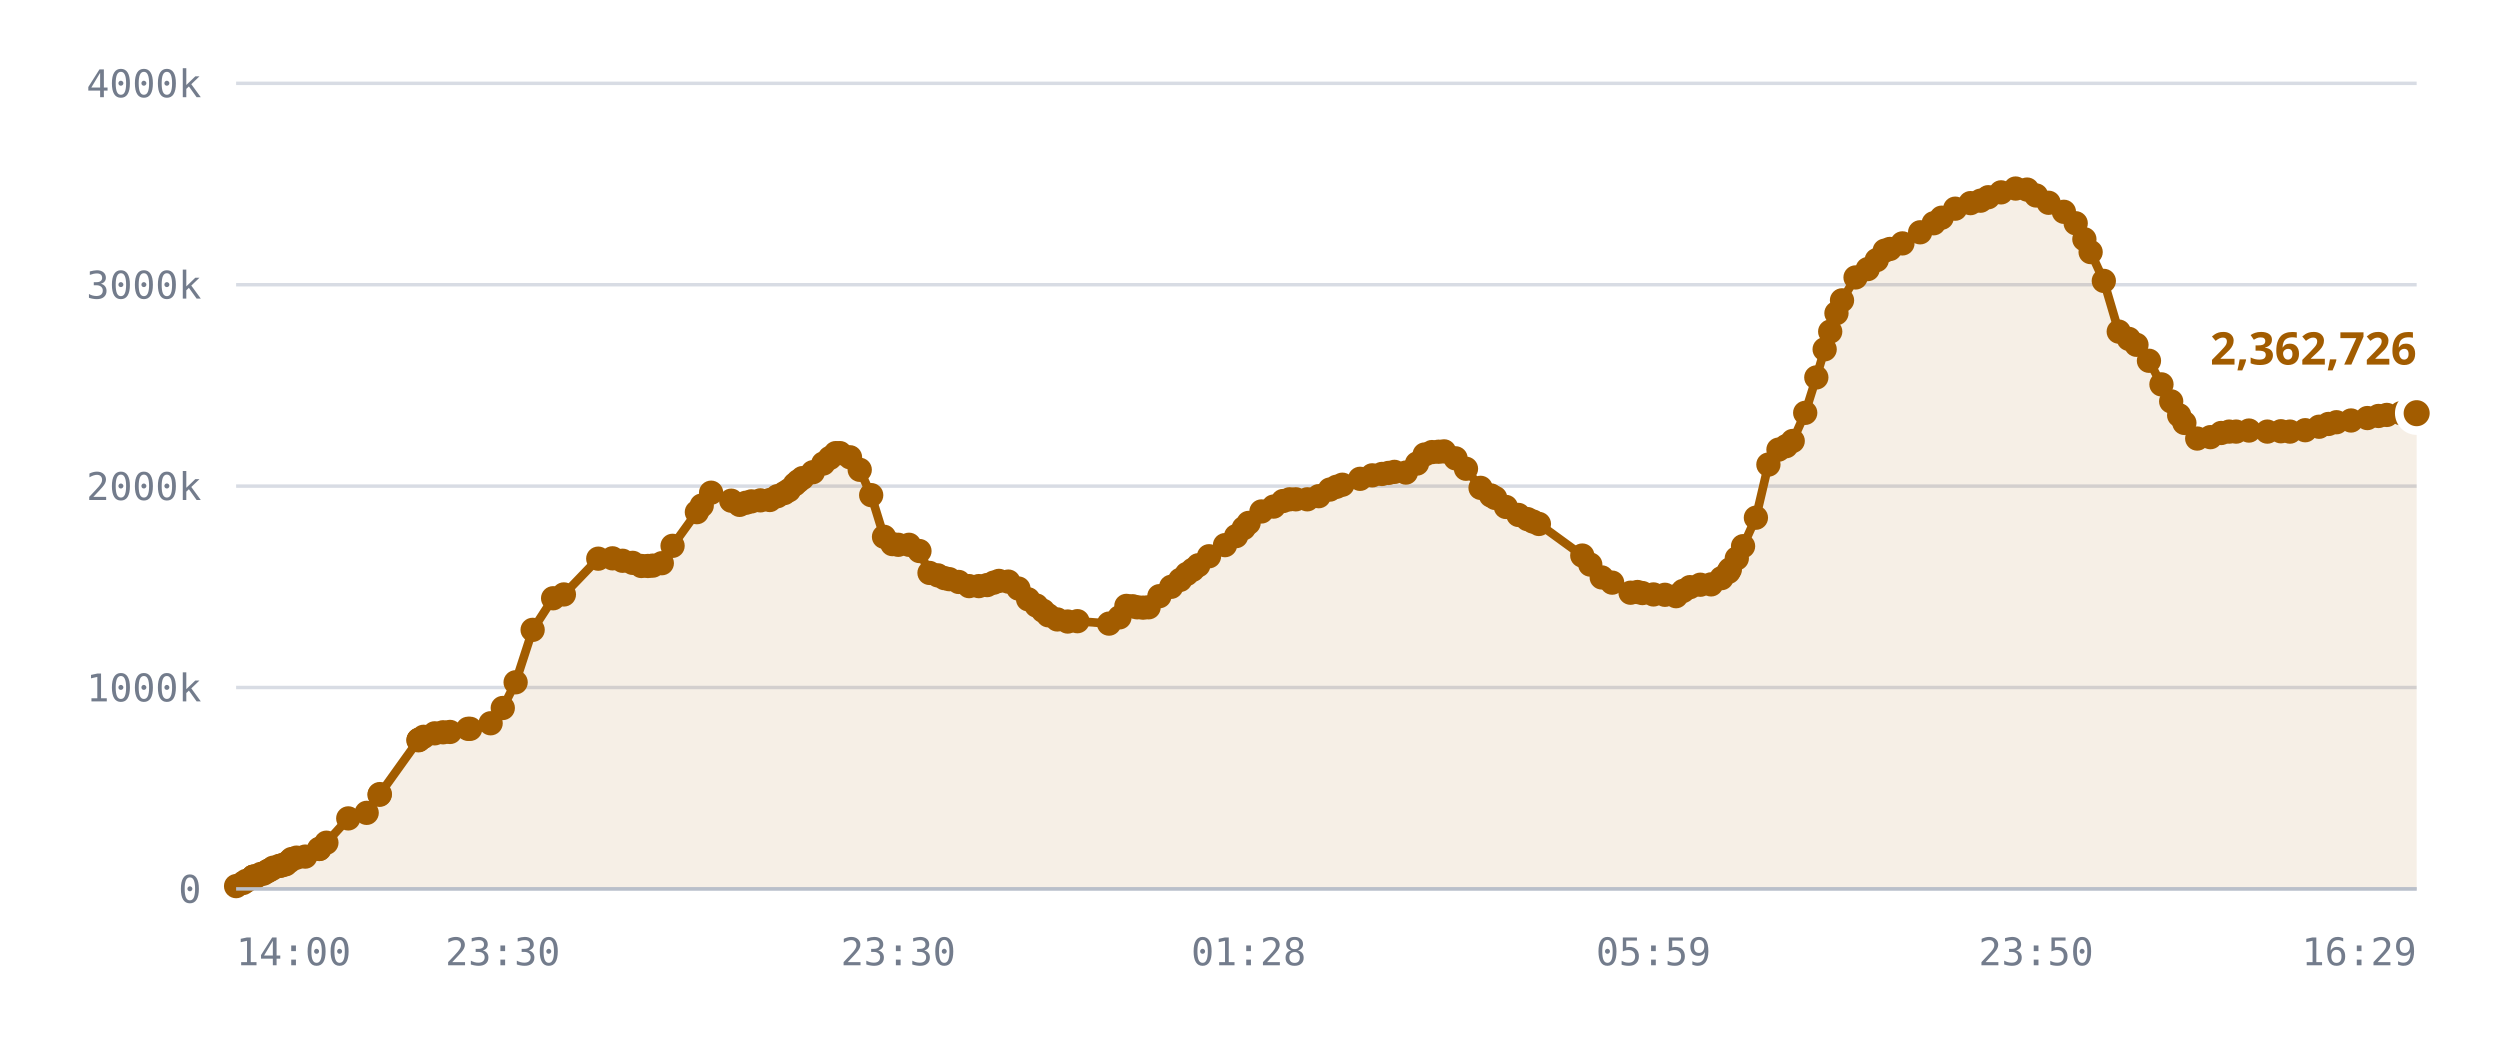
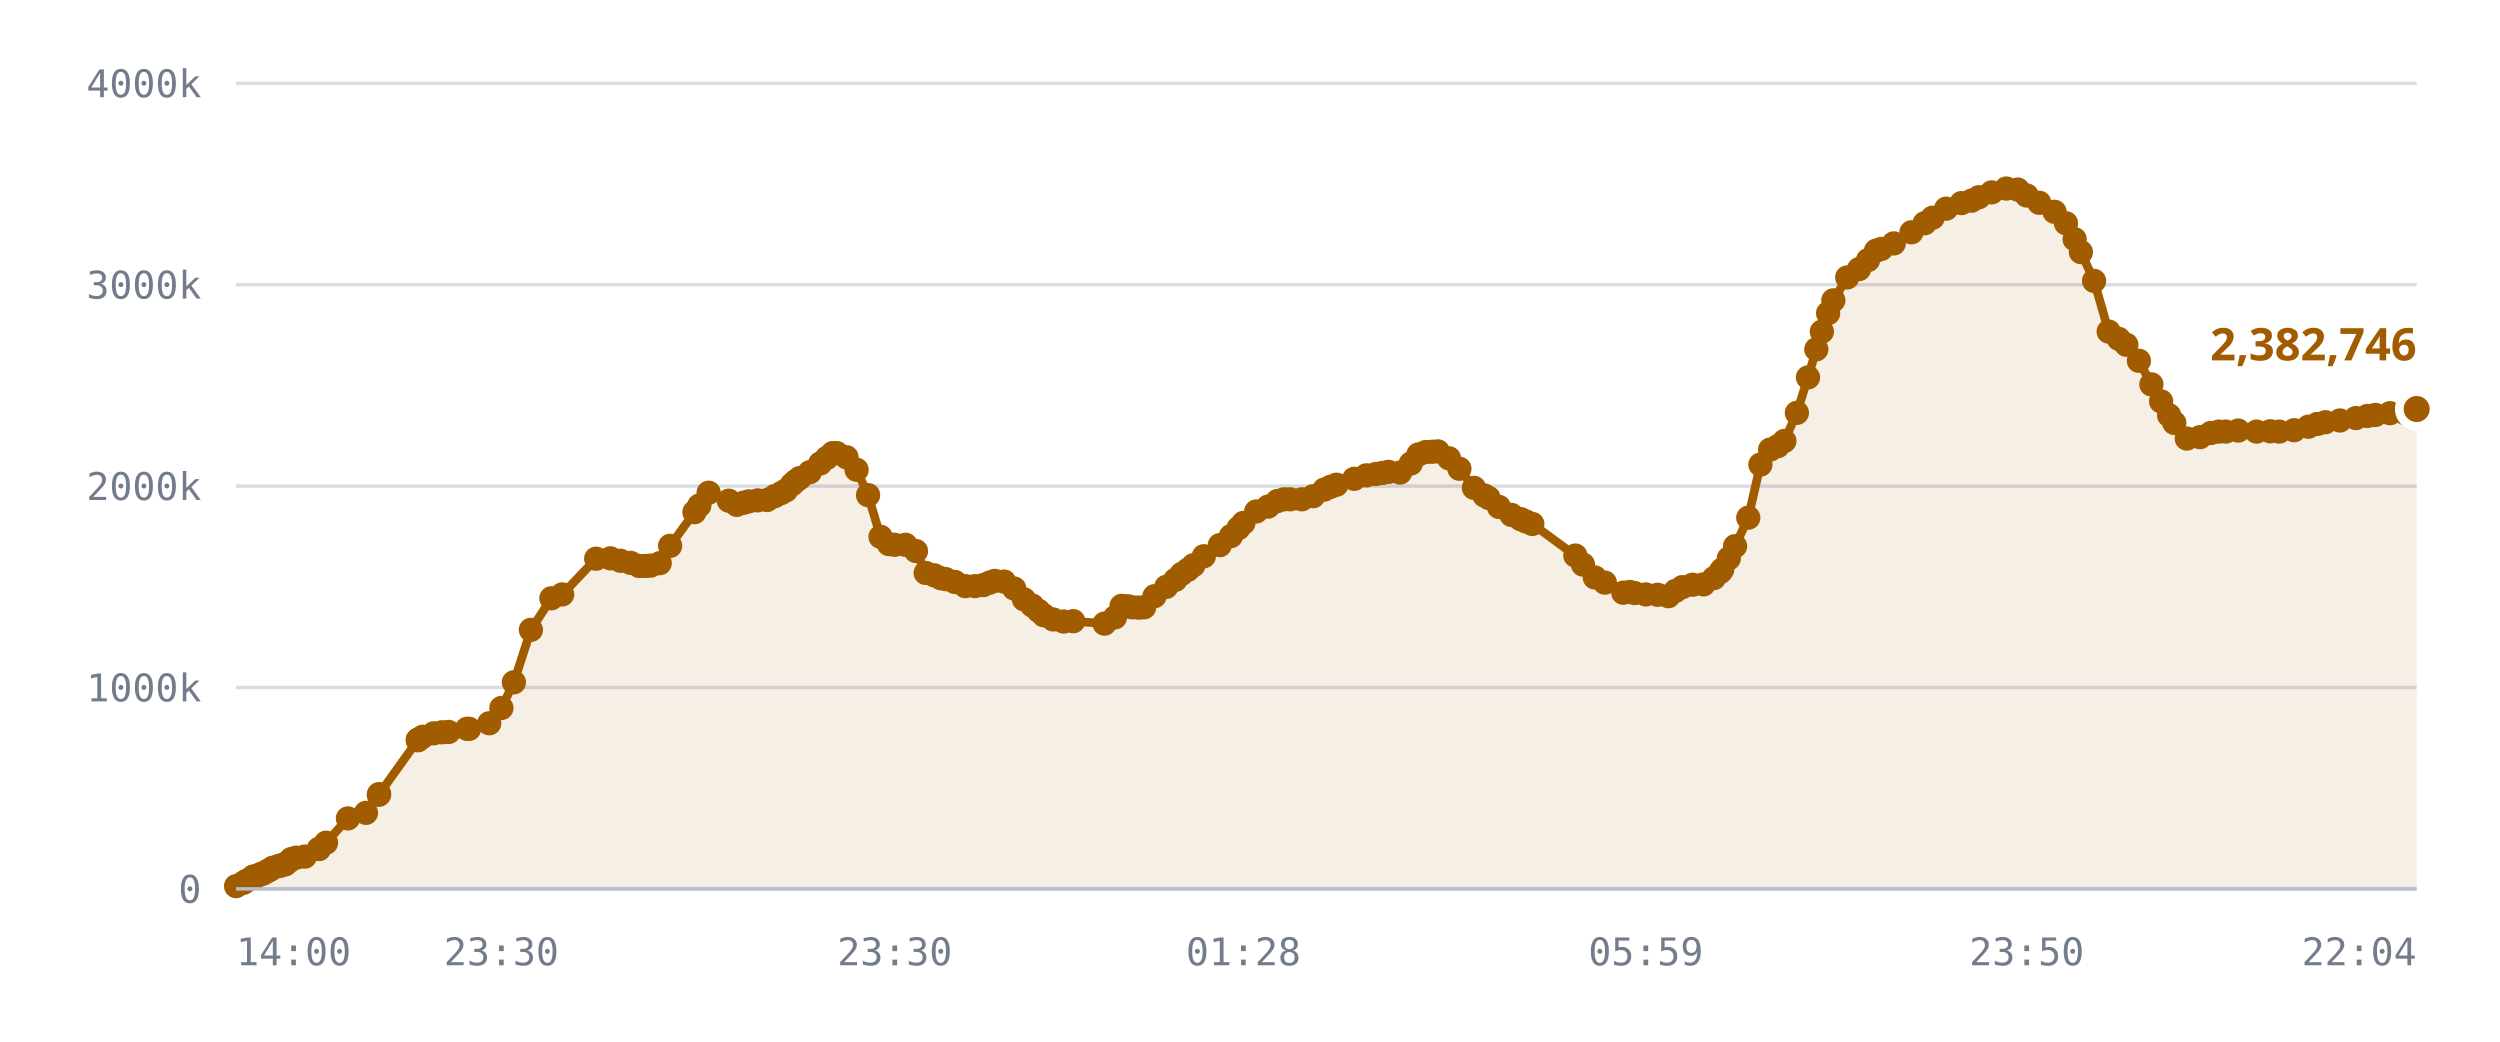
<svg xmlns="http://www.w3.org/2000/svg" viewBox="0 0 720 300" role="img" aria-label="Published DID profiles, sharded namespace">
  <style>
    .grid      { stroke: var(--chart-grid, #d8dce4); stroke-width: 1; }
    .cap       { stroke: var(--chart-cap, #9a2b22); stroke-width: 1.5; stroke-dasharray: 5 4; }
    .cap-label { fill: var(--chart-cap, #9a2b22); font: 600 11px Archivo, system-ui, sans-serif; letter-spacing: .04em; }
    .tick      { fill: var(--chart-muted, #737c8c); font: 500 11px "IBM Plex Mono", ui-monospace, monospace; }
    .tick-y    { text-anchor: end; }
    .tick-x    { text-anchor: middle; }
    .series    { fill: none; stroke: var(--chart-line, #a25c00); stroke-width: 2.5; stroke-linejoin: round; stroke-linecap: round; }
    .fill      { fill: var(--chart-fill, rgba(162,92,0,.10)); stroke: none; }
    .dot       { fill: var(--chart-line, #a25c00); }
    .dot-last  { stroke: var(--chart-bg, #fff); stroke-width: 2.5; }
    .end-label { fill: var(--chart-line, #a25c00); font: 700 13px Archivo, system-ui, sans-serif; }
    .axis      { stroke: var(--chart-axis, #b9bfca); stroke-width: 1; }
  </style>
  <line x1="68" y1="256.0" x2="696" y2="256.0" class="grid" />
  <text x="58" y="260.0" class="tick tick-y">0</text>
  <line x1="68" y1="198.0" x2="696" y2="198.0" class="grid" />
  <text x="58" y="202.0" class="tick tick-y">1000k</text>
  <line x1="68" y1="140.0" x2="696" y2="140.0" class="grid" />
  <text x="58" y="144.0" class="tick tick-y">2000k</text>
  <line x1="68" y1="82.0" x2="696" y2="82.0" class="grid" />
  <text x="58" y="86.0" class="tick tick-y">3000k</text>
  <line x1="68" y1="24.0" x2="696" y2="24.0" class="grid" />
  <text x="58" y="28.0" class="tick tick-y">4000k</text>
-   <path d="M68.0,255.2 L70.0,254.3 L70.9,253.7 L72.9,252.5 L73.0,252.5 L73.0,252.5 L73.2,252.5 L73.7,252.5 L75.1,251.7 L75.9,251.6 L76.9,251.0 L77.4,250.7 L78.2,250.3 L78.7,249.9 L80.4,249.4 L80.9,249.3 L81.8,249.0 L82.3,248.9 L83.4,248.0 L84.0,247.4 L85.4,247.0 L87.9,246.7 L91.9,244.5 L92.0,244.5 L94.0,242.7 L100.3,235.7 L105.6,234.1 L109.3,228.9 L109.4,228.7 L120.5,213.2 L120.6,213.1 L120.7,213.0 L122.0,212.2 L125.2,211.2 L127.6,210.9 L129.6,210.8 L134.8,209.9 L135.4,209.9 L141.3,208.3 L144.8,203.9 L148.5,196.5 L153.4,181.4 L159.3,172.3 L162.4,171.2 L172.3,160.9 L176.4,160.8 L179.3,161.5 L182.2,162.1 L184.7,163.0 L186.6,163.0 L188.0,162.9 L190.6,162.2 L193.7,157.2 L200.7,147.5 L202.1,145.6 L204.8,141.9 L210.6,144.2 L213.0,145.4 L214.8,144.8 L216.4,144.4 L219.0,144.1 L221.7,144.0 L223.9,142.9 L225.9,142.0 L227.2,141.2 L228.9,139.5 L229.9,138.6 L231.1,137.7 L234.1,136.0 L237.1,133.5 L239.0,131.9 L240.7,130.5 L241.9,130.5 L244.8,131.7 L247.6,135.3 L250.9,142.6 L254.6,154.6 L257.0,156.7 L258.7,156.9 L261.8,156.9 L264.8,158.7 L267.7,165.0 L270.1,165.7 L272.0,166.5 L273.4,166.8 L276.1,167.6 L279.1,168.8 L281.9,168.8 L284.3,168.5 L286.2,167.8 L287.7,167.3 L290.4,167.5 L293.3,169.5 L296.1,172.6 L298.5,174.4 L300.4,175.9 L301.9,177.2 L304.5,178.4 L307.5,179.0 L310.3,178.9 L319.4,179.6 L322.4,177.8 L324.4,174.5 L326.2,174.6 L327.5,174.9 L329.2,175.0 L330.8,174.9 L333.9,171.7 L337.3,169.0 L339.9,167.0 L341.8,165.3 L343.5,164.1 L345.1,162.8 L348.2,160.2 L352.8,157.0 L356.0,154.4 L358.2,152.1 L359.6,150.6 L363.3,147.3 L366.8,145.9 L369.5,144.3 L371.4,143.8 L373.2,143.8 L376.5,143.8 L379.8,142.9 L383.0,141.0 L384.9,140.2 L386.6,139.6 L391.7,137.9 L395.2,136.9 L398.0,136.5 L399.9,136.2 L401.6,135.9 L404.9,136.1 L408.1,133.5 L410.3,130.9 L412.4,130.2 L414.3,130.1 L415.9,130.0 L419.2,132.0 L422.2,135.0 L426.4,140.5 L429.4,142.7 L430.6,143.4 L433.7,146.0 L437.3,148.3 L439.9,149.5 L441.5,150.2 L443.2,150.9 L455.7,160.0 L458.0,162.6 L461.3,166.3 L464.3,167.8 L469.6,170.7 L471.6,170.5 L473.0,170.8 L476.2,171.2 L479.5,171.3 L482.7,171.7 L484.7,170.2 L486.7,169.1 L489.7,168.4 L492.8,168.3 L495.8,166.5 L497.8,164.7 L498.2,164.0 L500.2,160.8 L502.0,157.3 L505.7,149.1 L509.3,133.8 L512.2,129.5 L514.4,128.5 L516.3,127.0 L519.9,118.9 L523.1,108.7 L525.5,100.6 L527.1,95.5 L528.9,90.2 L530.5,86.5 L534.4,79.9 L537.9,77.5 L540.5,74.9 L542.8,72.2 L544.3,71.7 L547.9,70.1 L553.0,66.9 L556.9,64.3 L559.2,62.7 L563.1,60.1 L567.5,58.5 L570.4,57.8 L572.6,56.8 L576.3,55.4 L580.5,54.3 L583.8,54.6 L586.4,56.3 L590.0,58.4 L594.4,61.0 L597.8,64.3 L600.3,68.9 L602.1,72.6 L605.9,80.9 L610.2,95.5 L613.1,97.6 L615.3,99.3 L618.9,103.9 L622.5,110.7 L625.3,115.6 L627.6,119.6 L629.1,121.8 L632.8,126.3 L636.6,125.9 L639.7,124.7 L642.0,124.3 L644.0,124.3 L647.7,124.0 L653.0,124.3 L656.9,124.2 L659.5,124.3 L663.9,123.9 L667.9,122.9 L670.6,122.1 L672.9,121.6 L677.1,121.1 L681.8,120.4 L685.0,119.8 L687.4,119.5 L691.5,119.0 L696.0,119.0 L696.0,256.0 L68.0,256.0 Z" class="fill" />
-   <path d="M68.0,255.2 L70.0,254.3 L70.9,253.7 L72.9,252.5 L73.0,252.5 L73.0,252.5 L73.2,252.5 L73.7,252.5 L75.1,251.7 L75.9,251.6 L76.9,251.0 L77.4,250.7 L78.2,250.3 L78.7,249.9 L80.4,249.4 L80.9,249.3 L81.8,249.0 L82.3,248.9 L83.4,248.0 L84.0,247.4 L85.4,247.0 L87.9,246.7 L91.9,244.5 L92.0,244.5 L94.0,242.7 L100.3,235.7 L105.6,234.1 L109.3,228.9 L109.4,228.7 L120.5,213.2 L120.6,213.1 L120.7,213.0 L122.0,212.2 L125.2,211.2 L127.6,210.9 L129.6,210.8 L134.8,209.9 L135.4,209.9 L141.3,208.3 L144.8,203.9 L148.5,196.5 L153.4,181.4 L159.3,172.3 L162.4,171.2 L172.3,160.9 L176.4,160.8 L179.3,161.5 L182.2,162.1 L184.7,163.0 L186.6,163.0 L188.0,162.9 L190.6,162.2 L193.7,157.2 L200.7,147.5 L202.1,145.6 L204.8,141.9 L210.6,144.2 L213.0,145.4 L214.8,144.8 L216.4,144.4 L219.0,144.1 L221.7,144.0 L223.9,142.9 L225.9,142.0 L227.2,141.2 L228.9,139.5 L229.9,138.6 L231.1,137.7 L234.1,136.0 L237.1,133.5 L239.0,131.9 L240.7,130.5 L241.9,130.5 L244.8,131.7 L247.6,135.3 L250.9,142.6 L254.6,154.6 L257.0,156.7 L258.7,156.9 L261.8,156.9 L264.8,158.7 L267.7,165.0 L270.1,165.7 L272.0,166.5 L273.4,166.8 L276.1,167.6 L279.1,168.8 L281.9,168.8 L284.3,168.5 L286.2,167.8 L287.7,167.3 L290.4,167.5 L293.3,169.5 L296.1,172.6 L298.5,174.4 L300.4,175.9 L301.9,177.2 L304.5,178.4 L307.5,179.0 L310.3,178.9 L319.4,179.6 L322.4,177.8 L324.4,174.5 L326.2,174.6 L327.5,174.9 L329.2,175.0 L330.8,174.9 L333.9,171.7 L337.3,169.0 L339.9,167.0 L341.8,165.3 L343.5,164.1 L345.1,162.8 L348.2,160.2 L352.8,157.0 L356.0,154.4 L358.2,152.1 L359.6,150.6 L363.3,147.3 L366.8,145.9 L369.5,144.3 L371.4,143.8 L373.2,143.8 L376.5,143.8 L379.8,142.9 L383.0,141.0 L384.9,140.2 L386.6,139.6 L391.7,137.9 L395.2,136.9 L398.0,136.5 L399.9,136.2 L401.6,135.9 L404.9,136.1 L408.1,133.5 L410.3,130.9 L412.4,130.2 L414.3,130.1 L415.9,130.0 L419.2,132.0 L422.2,135.0 L426.4,140.5 L429.4,142.7 L430.6,143.4 L433.7,146.0 L437.3,148.3 L439.9,149.5 L441.5,150.2 L443.2,150.9 L455.7,160.0 L458.0,162.6 L461.3,166.3 L464.3,167.8 L469.6,170.7 L471.6,170.5 L473.0,170.8 L476.2,171.2 L479.5,171.3 L482.7,171.7 L484.7,170.2 L486.7,169.1 L489.7,168.4 L492.8,168.3 L495.8,166.5 L497.8,164.7 L498.2,164.0 L500.2,160.8 L502.0,157.3 L505.7,149.1 L509.3,133.8 L512.2,129.5 L514.4,128.5 L516.3,127.0 L519.9,118.9 L523.1,108.7 L525.5,100.6 L527.1,95.5 L528.9,90.2 L530.5,86.5 L534.4,79.9 L537.9,77.5 L540.5,74.9 L542.8,72.2 L544.3,71.7 L547.9,70.1 L553.0,66.9 L556.9,64.3 L559.2,62.7 L563.1,60.1 L567.5,58.5 L570.4,57.8 L572.6,56.8 L576.3,55.4 L580.5,54.3 L583.8,54.6 L586.4,56.3 L590.0,58.4 L594.4,61.0 L597.8,64.3 L600.3,68.9 L602.1,72.6 L605.9,80.9 L610.2,95.5 L613.1,97.6 L615.3,99.3 L618.9,103.9 L622.5,110.7 L625.3,115.6 L627.6,119.6 L629.1,121.8 L632.8,126.3 L636.6,125.9 L639.7,124.7 L642.0,124.3 L644.0,124.3 L647.7,124.0 L653.0,124.3 L656.9,124.2 L659.5,124.3 L663.9,123.9 L667.9,122.9 L670.6,122.1 L672.9,121.6 L677.1,121.1 L681.8,120.4 L685.0,119.8 L687.4,119.5 L691.5,119.0 L696.0,119.0" class="series" />
+   <path d="M68.0,255.2 L70.0,254.3 L70.9,253.7 L72.9,252.5 L73.0,252.5 L73.0,252.5 L73.2,252.5 L73.7,252.5 L75.1,251.7 L75.8,251.6 L76.8,251.0 L77.3,250.7 L78.1,250.3 L78.6,249.9 L80.3,249.4 L80.8,249.3 L81.7,249.0 L82.2,248.9 L83.3,248.0 L83.9,247.4 L85.3,247.0 L87.8,246.7 L91.8,244.5 L91.9,244.5 L93.9,242.7 L100.2,235.7 L105.4,234.1 L109.1,228.9 L109.2,228.7 L120.3,213.2 L120.4,213.1 L120.4,213.0 L121.7,212.2 L124.9,211.2 L127.3,210.9 L129.2,210.8 L134.5,209.9 L135.1,209.9 L140.9,208.3 L144.4,203.9 L148.0,196.5 L152.9,181.4 L158.8,172.3 L161.9,171.2 L171.7,160.9 L175.8,160.8 L178.7,161.5 L181.6,162.1 L184.1,163.0 L185.9,163.0 L187.4,162.9 L190.0,162.2 L193.0,157.2 L200.0,147.5 L201.4,145.6 L204.1,141.9 L209.9,144.2 L212.2,145.4 L214.1,144.8 L215.6,144.4 L218.2,144.1 L220.9,144.0 L223.1,142.9 L225.0,142.0 L226.4,141.2 L228.1,139.5 L229.1,138.6 L230.3,137.7 L233.2,136.0 L236.2,133.5 L238.1,131.9 L239.8,130.5 L241.0,130.5 L243.8,131.7 L246.7,135.3 L250.0,142.6 L253.6,154.6 L256.0,156.7 L257.7,156.9 L260.8,156.9 L263.8,158.7 L266.6,165.0 L269.1,165.7 L270.9,166.5 L272.4,166.8 L275.0,167.6 L278.0,168.8 L280.8,168.8 L283.2,168.5 L285.0,167.8 L286.5,167.3 L289.2,167.5 L292.1,169.5 L294.9,172.6 L297.3,174.4 L299.1,175.9 L300.6,177.2 L303.3,178.4 L306.3,179.0 L309.1,178.9 L318.1,179.6 L321.1,177.8 L323.0,174.5 L324.8,174.6 L326.1,174.9 L327.9,175.0 L329.5,174.9 L332.5,171.7 L335.9,169.0 L338.5,167.0 L340.3,165.3 L342.1,164.1 L343.7,162.8 L346.7,160.2 L351.3,157.0 L354.5,154.4 L356.7,152.1 L358.1,150.6 L361.8,147.3 L365.2,145.9 L367.9,144.3 L369.8,143.8 L371.6,143.8 L374.9,143.8 L378.2,142.9 L381.4,141.0 L383.2,140.2 L384.9,139.6 L390.0,137.9 L393.5,136.9 L396.3,136.5 L398.2,136.2 L399.9,135.9 L403.2,136.1 L406.3,133.5 L408.5,130.9 L410.6,130.2 L412.5,130.1 L414.1,130.0 L417.3,132.0 L420.3,135.0 L424.5,140.5 L427.5,142.7 L428.7,143.4 L431.7,146.0 L435.3,148.3 L437.9,149.5 L439.5,150.2 L441.3,150.9 L453.7,160.0 L455.9,162.6 L459.3,166.3 L462.2,167.8 L467.5,170.7 L469.4,170.5 L470.8,170.8 L474.0,171.2 L477.4,171.3 L480.5,171.7 L482.5,170.2 L484.5,169.1 L487.5,168.4 L490.6,168.3 L493.6,166.5 L495.5,164.7 L496.0,164.0 L497.9,160.8 L499.7,157.3 L503.5,149.1 L507.0,133.8 L509.8,129.5 L512.0,128.5 L513.9,127.0 L517.5,118.9 L520.7,108.7 L523.1,100.6 L524.7,95.5 L526.5,90.2 L528.0,86.5 L532.0,79.9 L535.4,77.5 L538.0,74.9 L540.3,72.2 L541.8,71.7 L545.4,70.1 L550.5,66.9 L554.3,64.3 L556.6,62.7 L560.5,60.1 L564.9,58.5 L567.8,57.8 L569.9,56.8 L573.6,55.4 L577.8,54.3 L581.1,54.6 L583.7,56.3 L587.3,58.4 L591.7,61.0 L595.0,64.3 L597.5,68.9 L599.3,72.6 L603.1,80.9 L607.3,95.5 L610.2,97.6 L612.4,99.3 L616.0,103.9 L619.6,110.7 L622.4,115.6 L624.7,119.6 L626.2,121.8 L629.8,126.3 L633.6,125.9 L636.7,124.7 L639.0,124.3 L641.0,124.3 L644.6,124.0 L649.9,124.3 L653.8,124.2 L656.4,124.3 L660.7,123.9 L664.8,122.9 L667.4,122.1 L669.7,121.6 L673.9,121.1 L678.5,120.4 L681.8,119.8 L684.1,119.5 L688.3,119.0 L692.7,119.0 L696.0,117.8 L696.0,256.0 L68.0,256.0 Z" class="fill" />
+   <path d="M68.0,255.2 L70.0,254.3 L70.9,253.7 L72.9,252.5 L73.0,252.5 L73.0,252.5 L73.2,252.5 L73.7,252.5 L75.1,251.7 L75.8,251.6 L76.8,251.0 L77.3,250.7 L78.1,250.3 L78.6,249.9 L80.3,249.4 L80.8,249.3 L81.7,249.0 L82.2,248.9 L83.3,248.0 L83.9,247.4 L85.3,247.0 L87.8,246.7 L91.8,244.5 L91.9,244.5 L93.9,242.7 L100.2,235.7 L105.4,234.1 L109.1,228.9 L109.2,228.7 L120.3,213.2 L120.4,213.1 L120.4,213.0 L121.7,212.2 L124.9,211.2 L127.3,210.9 L129.2,210.8 L134.5,209.9 L135.1,209.9 L140.9,208.3 L144.4,203.9 L148.0,196.5 L152.9,181.4 L158.8,172.3 L161.9,171.2 L171.7,160.9 L175.8,160.8 L178.7,161.5 L181.6,162.1 L184.1,163.0 L185.9,163.0 L187.4,162.9 L190.0,162.2 L193.0,157.2 L200.0,147.5 L201.4,145.6 L204.1,141.9 L209.9,144.2 L212.2,145.4 L214.1,144.8 L215.6,144.4 L218.2,144.1 L220.9,144.0 L223.1,142.9 L225.0,142.0 L226.4,141.2 L228.1,139.5 L229.1,138.6 L230.3,137.7 L233.2,136.0 L236.2,133.5 L238.1,131.9 L239.8,130.5 L241.0,130.5 L243.8,131.7 L246.7,135.3 L250.0,142.6 L253.6,154.6 L256.0,156.7 L257.7,156.9 L260.8,156.9 L263.8,158.7 L266.6,165.0 L269.1,165.7 L270.9,166.5 L272.4,166.8 L275.0,167.6 L278.0,168.8 L280.8,168.8 L283.2,168.5 L285.0,167.8 L286.5,167.3 L289.2,167.5 L292.1,169.5 L294.9,172.6 L297.3,174.4 L299.1,175.9 L300.6,177.2 L303.3,178.4 L306.3,179.0 L309.1,178.9 L318.1,179.6 L321.1,177.8 L323.0,174.5 L324.8,174.6 L326.1,174.9 L327.9,175.0 L329.5,174.9 L332.5,171.7 L335.9,169.0 L338.5,167.0 L340.3,165.3 L342.1,164.1 L343.7,162.8 L346.7,160.2 L351.3,157.0 L354.5,154.4 L356.7,152.1 L358.1,150.6 L361.8,147.3 L365.2,145.9 L367.9,144.3 L369.8,143.8 L371.6,143.8 L374.9,143.8 L378.2,142.9 L381.4,141.0 L383.2,140.2 L384.9,139.6 L390.0,137.9 L393.5,136.9 L396.3,136.5 L398.2,136.2 L399.9,135.9 L403.2,136.1 L406.3,133.5 L408.5,130.9 L410.6,130.2 L412.5,130.1 L414.1,130.0 L417.3,132.0 L420.3,135.0 L424.5,140.5 L427.5,142.7 L428.7,143.4 L431.7,146.0 L435.3,148.3 L437.9,149.5 L439.5,150.2 L441.3,150.9 L453.7,160.0 L455.9,162.6 L459.3,166.3 L462.2,167.8 L467.5,170.7 L469.4,170.5 L470.8,170.8 L474.0,171.2 L477.4,171.3 L480.5,171.7 L482.5,170.2 L484.5,169.1 L487.5,168.4 L490.6,168.3 L493.6,166.5 L495.5,164.7 L496.0,164.0 L497.9,160.8 L499.7,157.3 L503.5,149.1 L507.0,133.8 L509.8,129.5 L512.0,128.5 L513.9,127.0 L517.5,118.9 L520.7,108.7 L523.1,100.6 L524.7,95.5 L526.5,90.2 L528.0,86.5 L532.0,79.9 L535.4,77.5 L538.0,74.9 L540.3,72.2 L541.8,71.7 L545.4,70.1 L550.5,66.9 L554.3,64.3 L556.6,62.7 L560.5,60.1 L564.9,58.5 L567.8,57.8 L569.9,56.8 L573.6,55.4 L577.8,54.3 L581.1,54.6 L583.7,56.3 L587.3,58.4 L591.7,61.0 L595.0,64.3 L597.5,68.9 L599.3,72.6 L603.1,80.9 L607.3,95.5 L610.2,97.6 L612.4,99.3 L616.0,103.9 L619.6,110.7 L622.4,115.6 L624.7,119.6 L626.2,121.8 L629.8,126.3 L633.6,125.9 L636.7,124.7 L639.0,124.3 L641.0,124.3 L644.6,124.0 L649.9,124.3 L653.8,124.2 L656.4,124.3 L660.7,123.9 L664.8,122.9 L667.4,122.1 L669.7,121.6 L673.9,121.1 L678.5,120.4 L681.8,119.8 L684.1,119.5 L688.3,119.0 L692.7,119.0 L696.0,117.8" class="series" />
  <circle cx="68.0" cy="255.2" r="3.5" class="dot" />
  <circle cx="70.0" cy="254.3" r="3.5" class="dot" />
  <circle cx="70.9" cy="253.7" r="3.5" class="dot" />
  <circle cx="72.9" cy="252.5" r="3.5" class="dot" />
  <circle cx="73.0" cy="252.5" r="3.5" class="dot" />
  <circle cx="73.0" cy="252.5" r="3.5" class="dot" />
  <circle cx="73.2" cy="252.5" r="3.5" class="dot" />
  <circle cx="73.7" cy="252.5" r="3.5" class="dot" />
  <circle cx="75.1" cy="251.7" r="3.5" class="dot" />
-   <circle cx="75.9" cy="251.6" r="3.5" class="dot" />
-   <circle cx="76.9" cy="251.0" r="3.5" class="dot" />
-   <circle cx="77.4" cy="250.7" r="3.5" class="dot" />
-   <circle cx="78.2" cy="250.3" r="3.5" class="dot" />
-   <circle cx="78.7" cy="249.9" r="3.5" class="dot" />
-   <circle cx="80.4" cy="249.4" r="3.5" class="dot" />
-   <circle cx="80.9" cy="249.3" r="3.5" class="dot" />
-   <circle cx="81.8" cy="249.0" r="3.5" class="dot" />
-   <circle cx="82.3" cy="248.9" r="3.5" class="dot" />
-   <circle cx="83.4" cy="248.0" r="3.5" class="dot" />
-   <circle cx="84.0" cy="247.4" r="3.5" class="dot" />
-   <circle cx="85.4" cy="247.0" r="3.5" class="dot" />
-   <circle cx="87.9" cy="246.7" r="3.5" class="dot" />
+   <circle cx="75.8" cy="251.6" r="3.5" class="dot" />
+   <circle cx="76.8" cy="251.0" r="3.5" class="dot" />
+   <circle cx="77.3" cy="250.7" r="3.5" class="dot" />
+   <circle cx="78.1" cy="250.3" r="3.5" class="dot" />
+   <circle cx="78.6" cy="249.9" r="3.5" class="dot" />
+   <circle cx="80.3" cy="249.4" r="3.5" class="dot" />
+   <circle cx="80.8" cy="249.3" r="3.5" class="dot" />
+   <circle cx="81.7" cy="249.0" r="3.5" class="dot" />
+   <circle cx="82.2" cy="248.9" r="3.5" class="dot" />
+   <circle cx="83.3" cy="248.0" r="3.5" class="dot" />
+   <circle cx="83.9" cy="247.4" r="3.5" class="dot" />
+   <circle cx="85.3" cy="247.0" r="3.5" class="dot" />
+   <circle cx="87.8" cy="246.7" r="3.5" class="dot" />
+   <circle cx="91.8" cy="244.5" r="3.5" class="dot" />
  <circle cx="91.9" cy="244.5" r="3.5" class="dot" />
-   <circle cx="92.0" cy="244.5" r="3.5" class="dot" />
-   <circle cx="94.0" cy="242.7" r="3.5" class="dot" />
-   <circle cx="100.3" cy="235.7" r="3.5" class="dot" />
-   <circle cx="105.6" cy="234.1" r="3.5" class="dot" />
-   <circle cx="109.3" cy="228.9" r="3.5" class="dot" />
-   <circle cx="109.4" cy="228.7" r="3.5" class="dot" />
-   <circle cx="120.5" cy="213.2" r="3.5" class="dot" />
-   <circle cx="120.6" cy="213.1" r="3.5" class="dot" />
-   <circle cx="120.7" cy="213.0" r="3.5" class="dot" />
-   <circle cx="122.0" cy="212.2" r="3.5" class="dot" />
-   <circle cx="125.2" cy="211.2" r="3.5" class="dot" />
-   <circle cx="127.6" cy="210.9" r="3.5" class="dot" />
-   <circle cx="129.6" cy="210.8" r="3.5" class="dot" />
-   <circle cx="134.8" cy="209.9" r="3.5" class="dot" />
-   <circle cx="135.4" cy="209.9" r="3.5" class="dot" />
-   <circle cx="141.3" cy="208.3" r="3.5" class="dot" />
-   <circle cx="144.8" cy="203.9" r="3.5" class="dot" />
-   <circle cx="148.5" cy="196.5" r="3.5" class="dot" />
-   <circle cx="153.4" cy="181.4" r="3.5" class="dot" />
-   <circle cx="159.3" cy="172.3" r="3.5" class="dot" />
-   <circle cx="162.4" cy="171.2" r="3.5" class="dot" />
-   <circle cx="172.3" cy="160.9" r="3.5" class="dot" />
-   <circle cx="176.4" cy="160.8" r="3.5" class="dot" />
-   <circle cx="179.3" cy="161.5" r="3.5" class="dot" />
-   <circle cx="182.2" cy="162.1" r="3.5" class="dot" />
-   <circle cx="184.7" cy="163.0" r="3.5" class="dot" />
-   <circle cx="186.6" cy="163.0" r="3.5" class="dot" />
-   <circle cx="188.0" cy="162.9" r="3.5" class="dot" />
-   <circle cx="190.6" cy="162.2" r="3.5" class="dot" />
-   <circle cx="193.7" cy="157.2" r="3.5" class="dot" />
-   <circle cx="200.7" cy="147.5" r="3.5" class="dot" />
-   <circle cx="202.1" cy="145.6" r="3.5" class="dot" />
-   <circle cx="204.8" cy="141.9" r="3.5" class="dot" />
-   <circle cx="210.6" cy="144.2" r="3.5" class="dot" />
-   <circle cx="213.0" cy="145.4" r="3.5" class="dot" />
-   <circle cx="214.8" cy="144.8" r="3.5" class="dot" />
-   <circle cx="216.4" cy="144.4" r="3.5" class="dot" />
-   <circle cx="219.0" cy="144.1" r="3.5" class="dot" />
-   <circle cx="221.7" cy="144.0" r="3.5" class="dot" />
-   <circle cx="223.9" cy="142.9" r="3.5" class="dot" />
-   <circle cx="225.9" cy="142.0" r="3.5" class="dot" />
-   <circle cx="227.2" cy="141.2" r="3.5" class="dot" />
-   <circle cx="228.9" cy="139.5" r="3.5" class="dot" />
-   <circle cx="229.9" cy="138.6" r="3.5" class="dot" />
-   <circle cx="231.1" cy="137.7" r="3.5" class="dot" />
-   <circle cx="234.1" cy="136.0" r="3.5" class="dot" />
-   <circle cx="237.1" cy="133.5" r="3.5" class="dot" />
-   <circle cx="239.0" cy="131.9" r="3.5" class="dot" />
-   <circle cx="240.7" cy="130.5" r="3.5" class="dot" />
-   <circle cx="241.9" cy="130.5" r="3.5" class="dot" />
-   <circle cx="244.8" cy="131.7" r="3.5" class="dot" />
-   <circle cx="247.6" cy="135.3" r="3.5" class="dot" />
-   <circle cx="250.9" cy="142.6" r="3.5" class="dot" />
-   <circle cx="254.6" cy="154.6" r="3.5" class="dot" />
-   <circle cx="257.0" cy="156.7" r="3.5" class="dot" />
-   <circle cx="258.7" cy="156.9" r="3.5" class="dot" />
-   <circle cx="261.8" cy="156.9" r="3.5" class="dot" />
-   <circle cx="264.8" cy="158.7" r="3.5" class="dot" />
-   <circle cx="267.7" cy="165.0" r="3.5" class="dot" />
-   <circle cx="270.1" cy="165.7" r="3.5" class="dot" />
-   <circle cx="272.0" cy="166.5" r="3.5" class="dot" />
-   <circle cx="273.4" cy="166.8" r="3.5" class="dot" />
-   <circle cx="276.1" cy="167.6" r="3.5" class="dot" />
-   <circle cx="279.1" cy="168.8" r="3.5" class="dot" />
-   <circle cx="281.9" cy="168.8" r="3.5" class="dot" />
-   <circle cx="284.3" cy="168.5" r="3.5" class="dot" />
-   <circle cx="286.2" cy="167.8" r="3.5" class="dot" />
-   <circle cx="287.7" cy="167.3" r="3.5" class="dot" />
-   <circle cx="290.4" cy="167.5" r="3.5" class="dot" />
-   <circle cx="293.3" cy="169.5" r="3.5" class="dot" />
-   <circle cx="296.1" cy="172.6" r="3.5" class="dot" />
-   <circle cx="298.5" cy="174.4" r="3.5" class="dot" />
-   <circle cx="300.4" cy="175.9" r="3.5" class="dot" />
-   <circle cx="301.9" cy="177.2" r="3.5" class="dot" />
-   <circle cx="304.5" cy="178.4" r="3.5" class="dot" />
-   <circle cx="307.5" cy="179.0" r="3.5" class="dot" />
-   <circle cx="310.3" cy="178.9" r="3.5" class="dot" />
-   <circle cx="319.4" cy="179.6" r="3.5" class="dot" />
-   <circle cx="322.4" cy="177.8" r="3.5" class="dot" />
-   <circle cx="324.4" cy="174.5" r="3.5" class="dot" />
-   <circle cx="326.2" cy="174.6" r="3.5" class="dot" />
-   <circle cx="327.5" cy="174.9" r="3.5" class="dot" />
-   <circle cx="329.2" cy="175.0" r="3.5" class="dot" />
-   <circle cx="330.8" cy="174.9" r="3.5" class="dot" />
-   <circle cx="333.9" cy="171.7" r="3.5" class="dot" />
-   <circle cx="337.3" cy="169.0" r="3.5" class="dot" />
-   <circle cx="339.9" cy="167.0" r="3.5" class="dot" />
-   <circle cx="341.8" cy="165.3" r="3.5" class="dot" />
-   <circle cx="343.5" cy="164.1" r="3.5" class="dot" />
-   <circle cx="345.1" cy="162.8" r="3.5" class="dot" />
-   <circle cx="348.2" cy="160.2" r="3.5" class="dot" />
-   <circle cx="352.8" cy="157.0" r="3.5" class="dot" />
-   <circle cx="356.0" cy="154.4" r="3.5" class="dot" />
-   <circle cx="358.2" cy="152.1" r="3.5" class="dot" />
-   <circle cx="359.6" cy="150.6" r="3.5" class="dot" />
-   <circle cx="363.3" cy="147.3" r="3.5" class="dot" />
-   <circle cx="366.8" cy="145.9" r="3.5" class="dot" />
-   <circle cx="369.5" cy="144.3" r="3.5" class="dot" />
-   <circle cx="371.4" cy="143.8" r="3.5" class="dot" />
-   <circle cx="373.2" cy="143.8" r="3.5" class="dot" />
-   <circle cx="376.5" cy="143.8" r="3.5" class="dot" />
-   <circle cx="379.8" cy="142.9" r="3.5" class="dot" />
-   <circle cx="383.0" cy="141.0" r="3.5" class="dot" />
-   <circle cx="384.9" cy="140.2" r="3.5" class="dot" />
-   <circle cx="386.6" cy="139.6" r="3.5" class="dot" />
-   <circle cx="391.7" cy="137.9" r="3.5" class="dot" />
-   <circle cx="395.2" cy="136.9" r="3.5" class="dot" />
-   <circle cx="398.0" cy="136.5" r="3.5" class="dot" />
-   <circle cx="399.9" cy="136.2" r="3.5" class="dot" />
-   <circle cx="401.6" cy="135.9" r="3.5" class="dot" />
-   <circle cx="404.9" cy="136.1" r="3.5" class="dot" />
-   <circle cx="408.1" cy="133.5" r="3.5" class="dot" />
-   <circle cx="410.3" cy="130.9" r="3.5" class="dot" />
-   <circle cx="412.4" cy="130.2" r="3.5" class="dot" />
-   <circle cx="414.3" cy="130.1" r="3.5" class="dot" />
-   <circle cx="415.9" cy="130.0" r="3.5" class="dot" />
-   <circle cx="419.2" cy="132.0" r="3.5" class="dot" />
-   <circle cx="422.2" cy="135.0" r="3.5" class="dot" />
-   <circle cx="426.4" cy="140.5" r="3.5" class="dot" />
-   <circle cx="429.4" cy="142.7" r="3.5" class="dot" />
-   <circle cx="430.6" cy="143.4" r="3.5" class="dot" />
-   <circle cx="433.7" cy="146.0" r="3.5" class="dot" />
-   <circle cx="437.3" cy="148.3" r="3.5" class="dot" />
-   <circle cx="439.9" cy="149.5" r="3.5" class="dot" />
-   <circle cx="441.5" cy="150.2" r="3.5" class="dot" />
-   <circle cx="443.2" cy="150.9" r="3.5" class="dot" />
-   <circle cx="455.7" cy="160.0" r="3.5" class="dot" />
-   <circle cx="458.0" cy="162.6" r="3.5" class="dot" />
-   <circle cx="461.3" cy="166.3" r="3.5" class="dot" />
-   <circle cx="464.3" cy="167.8" r="3.5" class="dot" />
-   <circle cx="469.6" cy="170.7" r="3.5" class="dot" />
-   <circle cx="471.6" cy="170.5" r="3.5" class="dot" />
-   <circle cx="473.0" cy="170.8" r="3.5" class="dot" />
-   <circle cx="476.2" cy="171.2" r="3.5" class="dot" />
-   <circle cx="479.5" cy="171.3" r="3.5" class="dot" />
-   <circle cx="482.7" cy="171.7" r="3.5" class="dot" />
-   <circle cx="484.7" cy="170.2" r="3.5" class="dot" />
-   <circle cx="486.7" cy="169.1" r="3.5" class="dot" />
-   <circle cx="489.7" cy="168.4" r="3.5" class="dot" />
-   <circle cx="492.8" cy="168.3" r="3.5" class="dot" />
-   <circle cx="495.8" cy="166.5" r="3.5" class="dot" />
-   <circle cx="497.8" cy="164.7" r="3.5" class="dot" />
-   <circle cx="498.2" cy="164.0" r="3.5" class="dot" />
-   <circle cx="500.2" cy="160.8" r="3.5" class="dot" />
-   <circle cx="502.0" cy="157.3" r="3.5" class="dot" />
-   <circle cx="505.7" cy="149.1" r="3.5" class="dot" />
-   <circle cx="509.3" cy="133.8" r="3.5" class="dot" />
-   <circle cx="512.2" cy="129.5" r="3.5" class="dot" />
-   <circle cx="514.4" cy="128.5" r="3.5" class="dot" />
-   <circle cx="516.3" cy="127.0" r="3.5" class="dot" />
-   <circle cx="519.9" cy="118.9" r="3.5" class="dot" />
-   <circle cx="523.1" cy="108.7" r="3.5" class="dot" />
-   <circle cx="525.5" cy="100.6" r="3.5" class="dot" />
-   <circle cx="527.1" cy="95.5" r="3.5" class="dot" />
-   <circle cx="528.9" cy="90.2" r="3.5" class="dot" />
-   <circle cx="530.5" cy="86.5" r="3.5" class="dot" />
-   <circle cx="534.4" cy="79.9" r="3.5" class="dot" />
-   <circle cx="537.9" cy="77.5" r="3.5" class="dot" />
-   <circle cx="540.5" cy="74.9" r="3.5" class="dot" />
-   <circle cx="542.8" cy="72.2" r="3.5" class="dot" />
-   <circle cx="544.3" cy="71.7" r="3.5" class="dot" />
-   <circle cx="547.9" cy="70.1" r="3.5" class="dot" />
-   <circle cx="553.0" cy="66.9" r="3.5" class="dot" />
-   <circle cx="556.9" cy="64.3" r="3.5" class="dot" />
-   <circle cx="559.2" cy="62.7" r="3.5" class="dot" />
-   <circle cx="563.1" cy="60.1" r="3.5" class="dot" />
-   <circle cx="567.5" cy="58.5" r="3.5" class="dot" />
-   <circle cx="570.4" cy="57.8" r="3.5" class="dot" />
-   <circle cx="572.6" cy="56.8" r="3.5" class="dot" />
-   <circle cx="576.3" cy="55.4" r="3.5" class="dot" />
-   <circle cx="580.5" cy="54.3" r="3.5" class="dot" />
-   <circle cx="583.8" cy="54.6" r="3.5" class="dot" />
-   <circle cx="586.4" cy="56.3" r="3.5" class="dot" />
-   <circle cx="590.0" cy="58.4" r="3.5" class="dot" />
-   <circle cx="594.4" cy="61.0" r="3.5" class="dot" />
-   <circle cx="597.8" cy="64.3" r="3.5" class="dot" />
-   <circle cx="600.3" cy="68.9" r="3.5" class="dot" />
-   <circle cx="602.1" cy="72.6" r="3.5" class="dot" />
-   <circle cx="605.9" cy="80.9" r="3.5" class="dot" />
-   <circle cx="610.2" cy="95.5" r="3.5" class="dot" />
-   <circle cx="613.1" cy="97.6" r="3.5" class="dot" />
-   <circle cx="615.3" cy="99.3" r="3.5" class="dot" />
-   <circle cx="618.9" cy="103.9" r="3.5" class="dot" />
-   <circle cx="622.5" cy="110.7" r="3.5" class="dot" />
-   <circle cx="625.3" cy="115.6" r="3.5" class="dot" />
-   <circle cx="627.6" cy="119.6" r="3.5" class="dot" />
-   <circle cx="629.1" cy="121.8" r="3.5" class="dot" />
-   <circle cx="632.8" cy="126.3" r="3.5" class="dot" />
-   <circle cx="636.6" cy="125.9" r="3.5" class="dot" />
-   <circle cx="639.7" cy="124.7" r="3.5" class="dot" />
-   <circle cx="642.0" cy="124.3" r="3.5" class="dot" />
-   <circle cx="644.0" cy="124.3" r="3.5" class="dot" />
-   <circle cx="647.7" cy="124.0" r="3.5" class="dot" />
-   <circle cx="653.0" cy="124.3" r="3.5" class="dot" />
-   <circle cx="656.9" cy="124.2" r="3.5" class="dot" />
-   <circle cx="659.5" cy="124.3" r="3.5" class="dot" />
-   <circle cx="663.9" cy="123.9" r="3.5" class="dot" />
-   <circle cx="667.9" cy="122.9" r="3.5" class="dot" />
-   <circle cx="670.6" cy="122.1" r="3.5" class="dot" />
-   <circle cx="672.9" cy="121.6" r="3.5" class="dot" />
-   <circle cx="677.1" cy="121.1" r="3.5" class="dot" />
-   <circle cx="681.8" cy="120.4" r="3.5" class="dot" />
-   <circle cx="685.0" cy="119.8" r="3.5" class="dot" />
-   <circle cx="687.4" cy="119.5" r="3.5" class="dot" />
-   <circle cx="691.5" cy="119.0" r="3.5" class="dot" />
-   <circle cx="696.0" cy="119.0" r="5" class="dot dot-last" />
-   <text x="696.0" y="105.0" class="end-label" text-anchor="end">2,362,726</text>
+   <circle cx="93.9" cy="242.7" r="3.5" class="dot" />
+   <circle cx="100.2" cy="235.7" r="3.5" class="dot" />
+   <circle cx="105.4" cy="234.1" r="3.5" class="dot" />
+   <circle cx="109.1" cy="228.9" r="3.5" class="dot" />
+   <circle cx="109.2" cy="228.7" r="3.5" class="dot" />
+   <circle cx="120.3" cy="213.2" r="3.5" class="dot" />
+   <circle cx="120.4" cy="213.1" r="3.5" class="dot" />
+   <circle cx="120.4" cy="213.0" r="3.5" class="dot" />
+   <circle cx="121.7" cy="212.2" r="3.5" class="dot" />
+   <circle cx="124.9" cy="211.2" r="3.5" class="dot" />
+   <circle cx="127.3" cy="210.9" r="3.5" class="dot" />
+   <circle cx="129.2" cy="210.8" r="3.5" class="dot" />
+   <circle cx="134.5" cy="209.9" r="3.5" class="dot" />
+   <circle cx="135.1" cy="209.9" r="3.5" class="dot" />
+   <circle cx="140.9" cy="208.3" r="3.5" class="dot" />
+   <circle cx="144.4" cy="203.9" r="3.5" class="dot" />
+   <circle cx="148.0" cy="196.5" r="3.5" class="dot" />
+   <circle cx="152.9" cy="181.4" r="3.5" class="dot" />
+   <circle cx="158.8" cy="172.3" r="3.5" class="dot" />
+   <circle cx="161.9" cy="171.2" r="3.5" class="dot" />
+   <circle cx="171.7" cy="160.9" r="3.5" class="dot" />
+   <circle cx="175.8" cy="160.8" r="3.5" class="dot" />
+   <circle cx="178.7" cy="161.5" r="3.5" class="dot" />
+   <circle cx="181.6" cy="162.1" r="3.5" class="dot" />
+   <circle cx="184.1" cy="163.0" r="3.5" class="dot" />
+   <circle cx="185.9" cy="163.0" r="3.5" class="dot" />
+   <circle cx="187.4" cy="162.9" r="3.5" class="dot" />
+   <circle cx="190.0" cy="162.2" r="3.5" class="dot" />
+   <circle cx="193.0" cy="157.2" r="3.5" class="dot" />
+   <circle cx="200.0" cy="147.5" r="3.5" class="dot" />
+   <circle cx="201.4" cy="145.6" r="3.5" class="dot" />
+   <circle cx="204.1" cy="141.9" r="3.5" class="dot" />
+   <circle cx="209.9" cy="144.2" r="3.5" class="dot" />
+   <circle cx="212.2" cy="145.4" r="3.5" class="dot" />
+   <circle cx="214.1" cy="144.8" r="3.5" class="dot" />
+   <circle cx="215.6" cy="144.4" r="3.5" class="dot" />
+   <circle cx="218.2" cy="144.1" r="3.5" class="dot" />
+   <circle cx="220.9" cy="144.0" r="3.5" class="dot" />
+   <circle cx="223.1" cy="142.9" r="3.5" class="dot" />
+   <circle cx="225.0" cy="142.0" r="3.5" class="dot" />
+   <circle cx="226.4" cy="141.2" r="3.5" class="dot" />
+   <circle cx="228.1" cy="139.5" r="3.5" class="dot" />
+   <circle cx="229.1" cy="138.6" r="3.5" class="dot" />
+   <circle cx="230.3" cy="137.7" r="3.5" class="dot" />
+   <circle cx="233.2" cy="136.0" r="3.5" class="dot" />
+   <circle cx="236.2" cy="133.5" r="3.5" class="dot" />
+   <circle cx="238.1" cy="131.9" r="3.5" class="dot" />
+   <circle cx="239.8" cy="130.5" r="3.5" class="dot" />
+   <circle cx="241.0" cy="130.5" r="3.5" class="dot" />
+   <circle cx="243.8" cy="131.7" r="3.5" class="dot" />
+   <circle cx="246.7" cy="135.3" r="3.5" class="dot" />
+   <circle cx="250.0" cy="142.6" r="3.5" class="dot" />
+   <circle cx="253.6" cy="154.6" r="3.5" class="dot" />
+   <circle cx="256.0" cy="156.7" r="3.5" class="dot" />
+   <circle cx="257.7" cy="156.9" r="3.5" class="dot" />
+   <circle cx="260.8" cy="156.9" r="3.5" class="dot" />
+   <circle cx="263.8" cy="158.7" r="3.5" class="dot" />
+   <circle cx="266.6" cy="165.0" r="3.5" class="dot" />
+   <circle cx="269.1" cy="165.7" r="3.5" class="dot" />
+   <circle cx="270.9" cy="166.5" r="3.5" class="dot" />
+   <circle cx="272.4" cy="166.8" r="3.5" class="dot" />
+   <circle cx="275.0" cy="167.6" r="3.5" class="dot" />
+   <circle cx="278.0" cy="168.8" r="3.5" class="dot" />
+   <circle cx="280.8" cy="168.8" r="3.5" class="dot" />
+   <circle cx="283.2" cy="168.5" r="3.5" class="dot" />
+   <circle cx="285.0" cy="167.8" r="3.5" class="dot" />
+   <circle cx="286.5" cy="167.3" r="3.5" class="dot" />
+   <circle cx="289.2" cy="167.5" r="3.5" class="dot" />
+   <circle cx="292.1" cy="169.5" r="3.5" class="dot" />
+   <circle cx="294.9" cy="172.6" r="3.5" class="dot" />
+   <circle cx="297.3" cy="174.4" r="3.5" class="dot" />
+   <circle cx="299.1" cy="175.9" r="3.5" class="dot" />
+   <circle cx="300.6" cy="177.2" r="3.5" class="dot" />
+   <circle cx="303.3" cy="178.4" r="3.5" class="dot" />
+   <circle cx="306.3" cy="179.0" r="3.5" class="dot" />
+   <circle cx="309.1" cy="178.9" r="3.5" class="dot" />
+   <circle cx="318.1" cy="179.6" r="3.5" class="dot" />
+   <circle cx="321.1" cy="177.8" r="3.5" class="dot" />
+   <circle cx="323.0" cy="174.5" r="3.5" class="dot" />
+   <circle cx="324.8" cy="174.6" r="3.5" class="dot" />
+   <circle cx="326.1" cy="174.9" r="3.5" class="dot" />
+   <circle cx="327.9" cy="175.0" r="3.5" class="dot" />
+   <circle cx="329.5" cy="174.9" r="3.5" class="dot" />
+   <circle cx="332.5" cy="171.7" r="3.5" class="dot" />
+   <circle cx="335.9" cy="169.0" r="3.5" class="dot" />
+   <circle cx="338.5" cy="167.0" r="3.5" class="dot" />
+   <circle cx="340.3" cy="165.3" r="3.5" class="dot" />
+   <circle cx="342.1" cy="164.1" r="3.5" class="dot" />
+   <circle cx="343.7" cy="162.8" r="3.5" class="dot" />
+   <circle cx="346.7" cy="160.2" r="3.5" class="dot" />
+   <circle cx="351.3" cy="157.0" r="3.5" class="dot" />
+   <circle cx="354.5" cy="154.4" r="3.5" class="dot" />
+   <circle cx="356.7" cy="152.1" r="3.5" class="dot" />
+   <circle cx="358.1" cy="150.6" r="3.5" class="dot" />
+   <circle cx="361.8" cy="147.3" r="3.5" class="dot" />
+   <circle cx="365.2" cy="145.9" r="3.5" class="dot" />
+   <circle cx="367.9" cy="144.3" r="3.5" class="dot" />
+   <circle cx="369.8" cy="143.8" r="3.5" class="dot" />
+   <circle cx="371.6" cy="143.8" r="3.5" class="dot" />
+   <circle cx="374.9" cy="143.8" r="3.5" class="dot" />
+   <circle cx="378.2" cy="142.9" r="3.5" class="dot" />
+   <circle cx="381.4" cy="141.0" r="3.5" class="dot" />
+   <circle cx="383.2" cy="140.2" r="3.5" class="dot" />
+   <circle cx="384.9" cy="139.6" r="3.5" class="dot" />
+   <circle cx="390.0" cy="137.9" r="3.5" class="dot" />
+   <circle cx="393.5" cy="136.9" r="3.5" class="dot" />
+   <circle cx="396.3" cy="136.5" r="3.5" class="dot" />
+   <circle cx="398.2" cy="136.2" r="3.5" class="dot" />
+   <circle cx="399.9" cy="135.9" r="3.5" class="dot" />
+   <circle cx="403.2" cy="136.1" r="3.5" class="dot" />
+   <circle cx="406.3" cy="133.5" r="3.5" class="dot" />
+   <circle cx="408.5" cy="130.9" r="3.5" class="dot" />
+   <circle cx="410.6" cy="130.2" r="3.5" class="dot" />
+   <circle cx="412.5" cy="130.1" r="3.5" class="dot" />
+   <circle cx="414.1" cy="130.0" r="3.5" class="dot" />
+   <circle cx="417.3" cy="132.0" r="3.5" class="dot" />
+   <circle cx="420.3" cy="135.0" r="3.5" class="dot" />
+   <circle cx="424.5" cy="140.5" r="3.5" class="dot" />
+   <circle cx="427.5" cy="142.7" r="3.5" class="dot" />
+   <circle cx="428.7" cy="143.4" r="3.5" class="dot" />
+   <circle cx="431.7" cy="146.0" r="3.5" class="dot" />
+   <circle cx="435.3" cy="148.3" r="3.5" class="dot" />
+   <circle cx="437.9" cy="149.5" r="3.5" class="dot" />
+   <circle cx="439.5" cy="150.2" r="3.5" class="dot" />
+   <circle cx="441.3" cy="150.9" r="3.5" class="dot" />
+   <circle cx="453.7" cy="160.0" r="3.5" class="dot" />
+   <circle cx="455.9" cy="162.6" r="3.5" class="dot" />
+   <circle cx="459.3" cy="166.3" r="3.5" class="dot" />
+   <circle cx="462.2" cy="167.8" r="3.5" class="dot" />
+   <circle cx="467.5" cy="170.7" r="3.5" class="dot" />
+   <circle cx="469.4" cy="170.5" r="3.5" class="dot" />
+   <circle cx="470.8" cy="170.8" r="3.5" class="dot" />
+   <circle cx="474.0" cy="171.2" r="3.5" class="dot" />
+   <circle cx="477.4" cy="171.3" r="3.5" class="dot" />
+   <circle cx="480.5" cy="171.7" r="3.5" class="dot" />
+   <circle cx="482.5" cy="170.2" r="3.5" class="dot" />
+   <circle cx="484.5" cy="169.1" r="3.5" class="dot" />
+   <circle cx="487.5" cy="168.4" r="3.5" class="dot" />
+   <circle cx="490.6" cy="168.3" r="3.5" class="dot" />
+   <circle cx="493.6" cy="166.5" r="3.5" class="dot" />
+   <circle cx="495.5" cy="164.7" r="3.5" class="dot" />
+   <circle cx="496.0" cy="164.0" r="3.5" class="dot" />
+   <circle cx="497.9" cy="160.8" r="3.5" class="dot" />
+   <circle cx="499.7" cy="157.3" r="3.5" class="dot" />
+   <circle cx="503.5" cy="149.1" r="3.5" class="dot" />
+   <circle cx="507.0" cy="133.8" r="3.5" class="dot" />
+   <circle cx="509.8" cy="129.5" r="3.5" class="dot" />
+   <circle cx="512.0" cy="128.5" r="3.5" class="dot" />
+   <circle cx="513.9" cy="127.0" r="3.5" class="dot" />
+   <circle cx="517.5" cy="118.9" r="3.5" class="dot" />
+   <circle cx="520.7" cy="108.7" r="3.5" class="dot" />
+   <circle cx="523.1" cy="100.6" r="3.5" class="dot" />
+   <circle cx="524.7" cy="95.5" r="3.5" class="dot" />
+   <circle cx="526.5" cy="90.2" r="3.5" class="dot" />
+   <circle cx="528.0" cy="86.5" r="3.5" class="dot" />
+   <circle cx="532.0" cy="79.9" r="3.5" class="dot" />
+   <circle cx="535.4" cy="77.5" r="3.5" class="dot" />
+   <circle cx="538.0" cy="74.9" r="3.5" class="dot" />
+   <circle cx="540.3" cy="72.2" r="3.5" class="dot" />
+   <circle cx="541.8" cy="71.7" r="3.5" class="dot" />
+   <circle cx="545.4" cy="70.1" r="3.5" class="dot" />
+   <circle cx="550.5" cy="66.9" r="3.5" class="dot" />
+   <circle cx="554.3" cy="64.3" r="3.5" class="dot" />
+   <circle cx="556.6" cy="62.7" r="3.5" class="dot" />
+   <circle cx="560.5" cy="60.1" r="3.5" class="dot" />
+   <circle cx="564.9" cy="58.5" r="3.5" class="dot" />
+   <circle cx="567.8" cy="57.8" r="3.5" class="dot" />
+   <circle cx="569.9" cy="56.8" r="3.5" class="dot" />
+   <circle cx="573.6" cy="55.4" r="3.5" class="dot" />
+   <circle cx="577.8" cy="54.3" r="3.5" class="dot" />
+   <circle cx="581.1" cy="54.6" r="3.5" class="dot" />
+   <circle cx="583.7" cy="56.3" r="3.5" class="dot" />
+   <circle cx="587.3" cy="58.4" r="3.5" class="dot" />
+   <circle cx="591.7" cy="61.0" r="3.5" class="dot" />
+   <circle cx="595.0" cy="64.3" r="3.5" class="dot" />
+   <circle cx="597.5" cy="68.9" r="3.5" class="dot" />
+   <circle cx="599.3" cy="72.6" r="3.5" class="dot" />
+   <circle cx="603.1" cy="80.9" r="3.5" class="dot" />
+   <circle cx="607.3" cy="95.5" r="3.5" class="dot" />
+   <circle cx="610.2" cy="97.6" r="3.5" class="dot" />
+   <circle cx="612.4" cy="99.3" r="3.5" class="dot" />
+   <circle cx="616.0" cy="103.9" r="3.5" class="dot" />
+   <circle cx="619.6" cy="110.7" r="3.5" class="dot" />
+   <circle cx="622.4" cy="115.6" r="3.5" class="dot" />
+   <circle cx="624.7" cy="119.6" r="3.5" class="dot" />
+   <circle cx="626.2" cy="121.8" r="3.5" class="dot" />
+   <circle cx="629.8" cy="126.3" r="3.5" class="dot" />
+   <circle cx="633.6" cy="125.9" r="3.5" class="dot" />
+   <circle cx="636.7" cy="124.7" r="3.5" class="dot" />
+   <circle cx="639.0" cy="124.3" r="3.5" class="dot" />
+   <circle cx="641.0" cy="124.3" r="3.5" class="dot" />
+   <circle cx="644.6" cy="124.0" r="3.5" class="dot" />
+   <circle cx="649.9" cy="124.3" r="3.5" class="dot" />
+   <circle cx="653.8" cy="124.2" r="3.5" class="dot" />
+   <circle cx="656.4" cy="124.3" r="3.5" class="dot" />
+   <circle cx="660.7" cy="123.9" r="3.5" class="dot" />
+   <circle cx="664.8" cy="122.9" r="3.5" class="dot" />
+   <circle cx="667.4" cy="122.1" r="3.5" class="dot" />
+   <circle cx="669.7" cy="121.6" r="3.5" class="dot" />
+   <circle cx="673.9" cy="121.1" r="3.5" class="dot" />
+   <circle cx="678.5" cy="120.4" r="3.5" class="dot" />
+   <circle cx="681.8" cy="119.8" r="3.5" class="dot" />
+   <circle cx="684.1" cy="119.5" r="3.5" class="dot" />
+   <circle cx="688.3" cy="119.0" r="3.5" class="dot" />
+   <circle cx="692.7" cy="119.0" r="3.5" class="dot" />
+   <circle cx="696.0" cy="117.8" r="5" class="dot dot-last" />
+   <text x="696.0" y="103.8" class="end-label" text-anchor="end">2,382,746</text>
  <line x1="68" y1="256" x2="696" y2="256" class="axis" />
  <text x="68.0" y="278" class="tick" text-anchor="start">14:00</text>
-   <text x="144.8" y="278" class="tick" text-anchor="middle">23:30</text>
-   <text x="258.7" y="278" class="tick" text-anchor="middle">23:30</text>
-   <text x="359.6" y="278" class="tick" text-anchor="middle">01:28</text>
-   <text x="476.2" y="278" class="tick" text-anchor="middle">05:59</text>
-   <text x="586.4" y="278" class="tick" text-anchor="middle">23:50</text>
-   <text x="696.0" y="278" class="tick" text-anchor="end">16:29</text>
+   <text x="144.4" y="278" class="tick" text-anchor="middle">23:30</text>
+   <text x="257.7" y="278" class="tick" text-anchor="middle">23:30</text>
+   <text x="358.1" y="278" class="tick" text-anchor="middle">01:28</text>
+   <text x="474.0" y="278" class="tick" text-anchor="middle">05:59</text>
+   <text x="583.7" y="278" class="tick" text-anchor="middle">23:50</text>
+   <text x="696.0" y="278" class="tick" text-anchor="end">22:04</text>
</svg>
